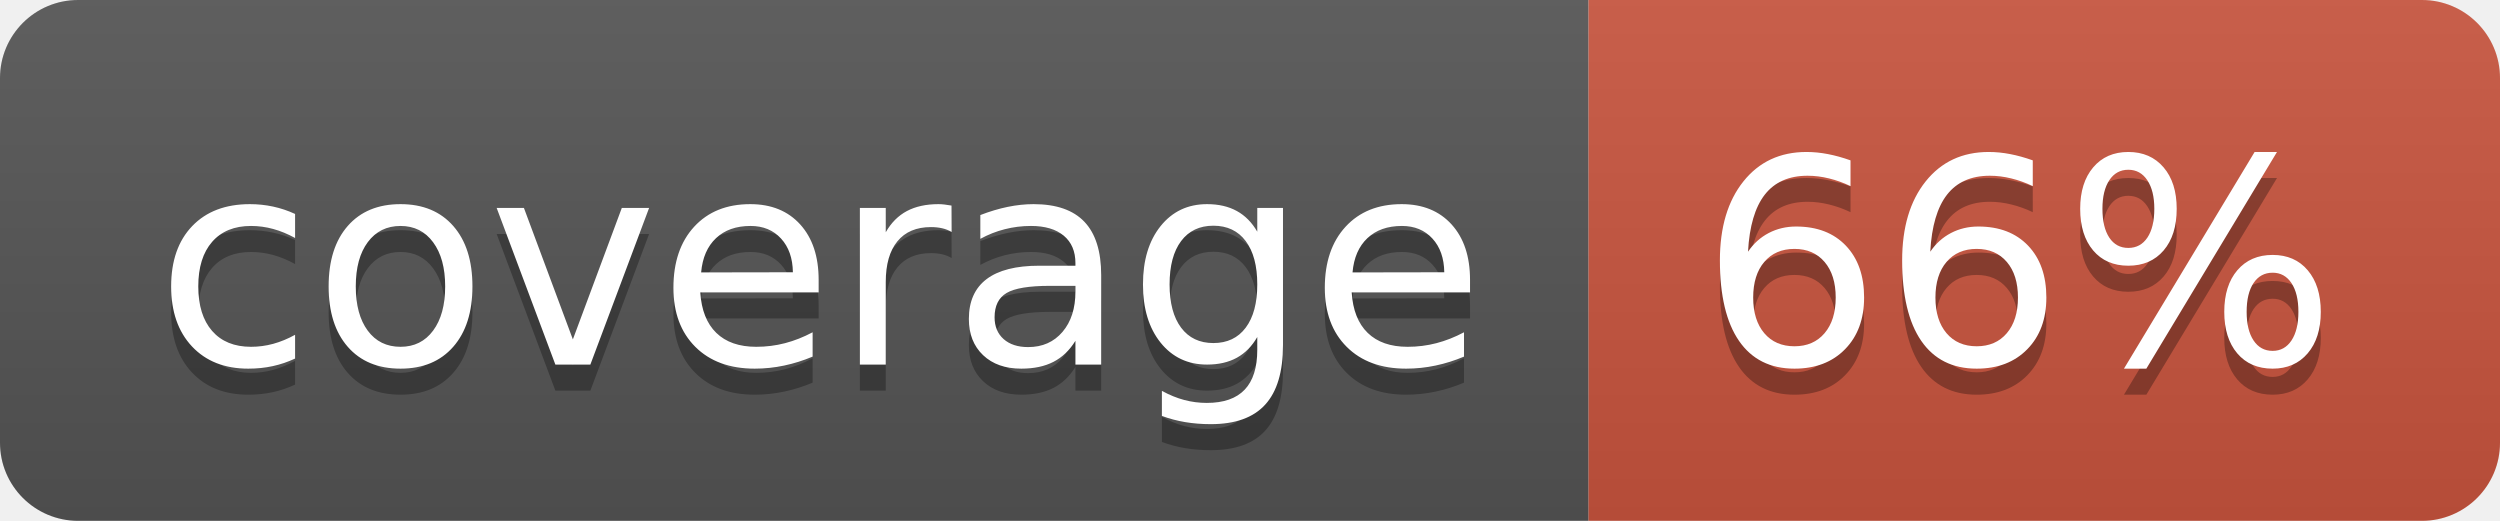
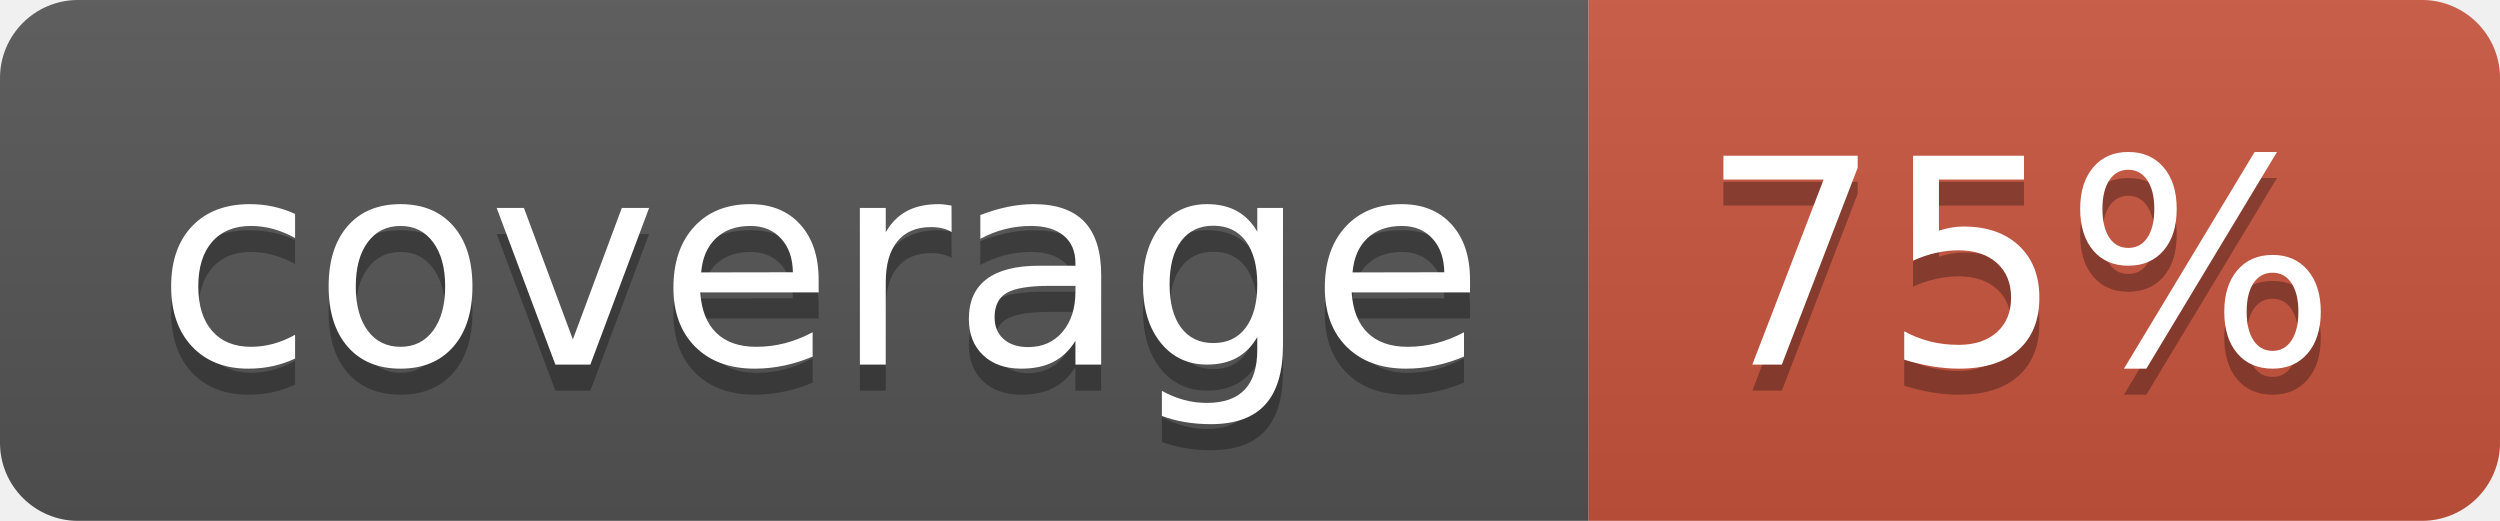
<svg xmlns="http://www.w3.org/2000/svg" width="96" height="20">
  <linearGradient id="b" x2="0" y2="100%">
    <stop offset="0" stop-color="#bbb" stop-opacity=".1" />
    <stop offset="1" stop-opacity=".1" />
  </linearGradient>
  <clipPath id="a">
    <rect width="96" height="20" rx="3" fill="#fff" />
  </clipPath>
  <g clip-path="url(#a)">
    <path fill="#555" d="M0 0h61v20H0z" />
    <path fill="#CA553E" d="M61 0h35v20H61z" />
    <path fill="url(#b)" d="M0 0h96v20H0z" />
  </g>
  <g fill="#fff" text-anchor="middle" font-family="DejaVu Sans,Verdana,Geneva,sans-serif" font-size="110">
    <text x="315" y="150" fill="#010101" fill-opacity=".3" transform="scale(.1)" textLength="510">coverage</text>
    <text x="315" y="140" transform="scale(.1)" textLength="510">coverage</text>
-     <text x="775" y="150" fill="#010101" fill-opacity=".3" transform="scale(.1)" textLength="250">66%</text>
-     <text x="775" y="140" transform="scale(.1)" textLength="250">66%</text>
+     <text x="775" y="150" fill="#010101" fill-opacity=".3" transform="scale(.1)" textLength="250">75%</text>
+     <text x="775" y="140" transform="scale(.1)" textLength="250">75%</text>
  </g>
</svg>
